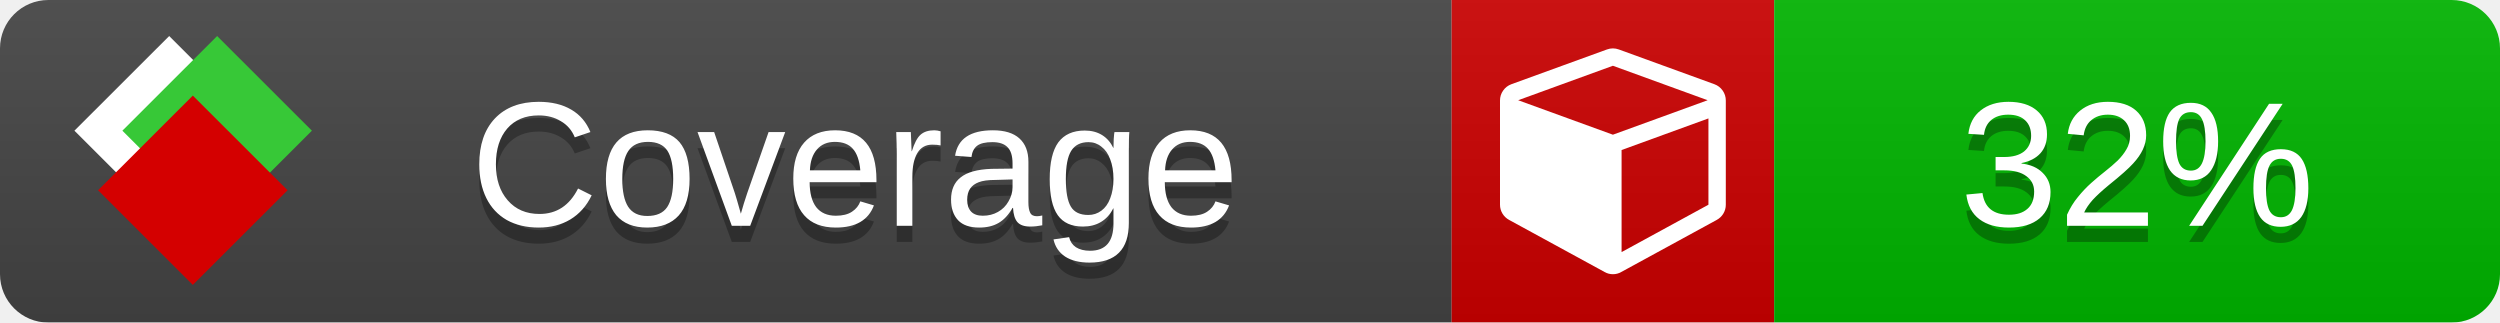
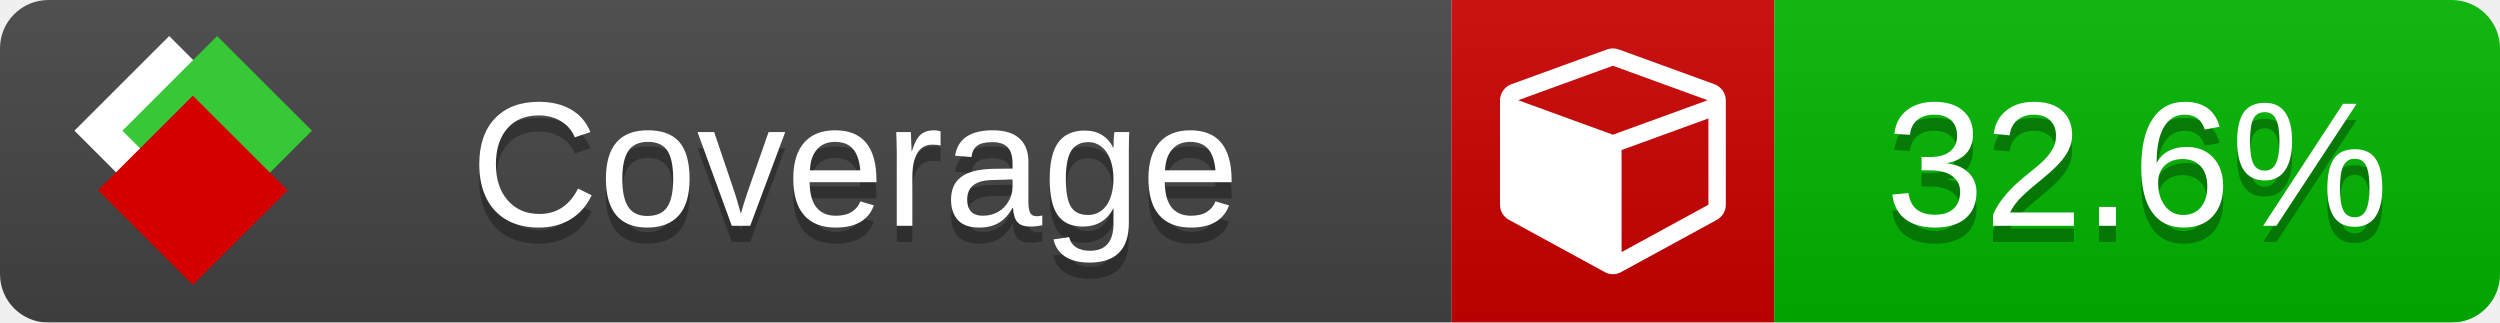
<svg xmlns="http://www.w3.org/2000/svg" xmlns:xlink="http://www.w3.org/1999/xlink" width="155" height="20">
  <style type="text/css">
          
            @keyframes fade1 {
                0% { visibility: visible; opacity: 1; }
               23% { visibility: visible; opacity: 1; }
               25% { visibility: hidden; opacity: 0; }
               48% { visibility: hidden; opacity: 0; }
               50% { visibility: hidden; opacity: 0; }
               73% { visibility: hidden; opacity: 0; }
               75% { visibility: hidden; opacity: 0; }
               98% { visibility: hidden; opacity: 0; }
              100% { visibility: visible; opacity: 1; }
            }
            @keyframes fade2 {
                0% { visibility: hidden; opacity: 0; }
               23% { visibility: hidden; opacity: 0; }
               25% { visibility: visible; opacity: 1; }
               48% { visibility: visible; opacity: 1; }
               50% { visibility: hidden; opacity: 0; }
               73% { visibility: hidden; opacity: 0; }
               75% { visibility: hidden; opacity: 0; }
               98% { visibility: hidden; opacity: 0; }
              100% { visibility: hidden; opacity: 0; }
            }
            @keyframes fade3 {
                0% { visibility: hidden; opacity: 0; }
               23% { visibility: hidden; opacity: 0; }
               25% { visibility: hidden; opacity: 0; }
               48% { visibility: hidden; opacity: 0; }
               50% { visibility: visible; opacity: 1; }
               73% { visibility: visible; opacity: 1; }
               75% { visibility: hidden; opacity: 0; }
               98% { visibility: hidden; opacity: 0; }
              100% { visibility: hidden; opacity: 0; }
            }
            @keyframes fade4 {
                0% { visibility: hidden; opacity: 0; }
               23% { visibility: hidden; opacity: 0; }
               25% { visibility: hidden; opacity: 0; }
               48% { visibility: hidden; opacity: 0; }
               50% { visibility: hidden; opacity: 0; }
               73% { visibility: hidden; opacity: 0; }
               75% { visibility: visible; opacity: 1; }
               98% { visibility: visible; opacity: 1; }
              100% { visibility: hidden; opacity: 0; }
            }
            .linecoverage {
                animation-duration: 15s;
                animation-name: fade1;
                animation-iteration-count: infinite;
            }
            .branchcoverage {
                animation-duration: 15s;
                animation-name: fade2;
                animation-iteration-count: infinite;
            }
            .methodcoverage {
                animation-duration: 15s;
                animation-name: fade3;
                animation-iteration-count: infinite;
            }
            .fullmethodcoverage {
                animation-duration: 15s;
                animation-name: fade4;
                animation-iteration-count: infinite;
            }
          
    </style>
  <defs>
    <linearGradient id="gradient" x2="0" y2="100%">
      <stop offset="0" stop-color="#bbb" stop-opacity=".1" />
      <stop offset="1" stop-opacity=".1" />
    </linearGradient>
    <linearGradient id="c">
      <stop offset="0" stop-color="#d40000" />
      <stop offset="1" stop-color="#ff2a2a" />
    </linearGradient>
    <linearGradient id="a">
      <stop offset="0" stop-color="#e0e0de" />
      <stop offset="1" stop-color="#fff" />
    </linearGradient>
    <linearGradient id="b">
      <stop offset="0" stop-color="#37c837" />
      <stop offset="1" stop-color="#217821" />
    </linearGradient>
    <linearGradient xlink:href="#a" id="e" x1="106.44" x2="69.96" y1="-11.96" y2="-46.84" gradientTransform="matrix(-.8426 -.00045 -.00045 -.8426 -94.27 -75.82)" gradientUnits="userSpaceOnUse" />
    <linearGradient xlink:href="#b" id="f" x1="56.19" x2="77.97" y1="-23.45" y2="10.62" gradientTransform="matrix(.8426 .00045 .00045 .8426 94.27 75.82)" gradientUnits="userSpaceOnUse" />
    <linearGradient xlink:href="#c" id="g" x1="79.98" x2="132.9" y1="10.79" y2="10.79" gradientTransform="matrix(.8426 .00045 .00045 .8426 94.27 75.82)" gradientUnits="userSpaceOnUse" />
    <mask id="mask">
      <rect width="155" height="20" rx="3" fill="#fff" />
    </mask>
    <g id="icon" transform="matrix(.04486 0 0 .04481 -.48 -.63)">
      <rect width="52.92" height="52.92" x="-109.72" y="-27.13" fill="url(#e)" transform="rotate(-135)" />
      <rect width="52.92" height="52.92" x="70.19" y="-39.18" fill="url(#f)" transform="rotate(45)" />
      <rect width="52.92" height="52.92" x="80.05" y="-15.74" fill="url(#g)" transform="rotate(45)" />
    </g>
  </defs>
  <g mask="url(#mask)">
    <rect x="0" y="0" width="90" height="20" fill="#444" />
    <rect x="90" y="0" width="20" height="20" fill="#c00" />
    <rect x="110" y="0" width="45" height="20" fill="#00B600" />
    <rect x="0" y="0" width="155" height="20" fill="url(#gradient)" />
  </g>
  <g>
    <path class="" fill="#fff" d="m 100.538,15.629 5.385,-2.936 v -5.351 l -5.385,1.96 z M 100,8.351 105.873,6.214 100,4.077 94.127,6.214 Z m 7,-2.12 v 6.462 q 0,0.294 -0.151,0.547 -0.151,0.252 -0.412,0.395 l -5.923,3.231 q -0.236,0.135 -0.513,0.135 -0.278,0 -0.513,-0.135 l -5.923,-3.231 Q 93.303,13.492 93.151,13.239 93,12.987 93,12.692 v -6.462 q 0,-0.337 0.194,-0.614 0.194,-0.278 0.513,-0.395 l 5.923,-2.154 q 0.185,-0.067 0.37,-0.067 0.185,0 0.37,0.067 l 5.923,2.154 q 0.32,0.118 0.513,0.395 Q 107,5.894 107,6.231 Z" />
  </g>
  <g fill="#fff" text-anchor="middle" font-family="Verdana,Arial,Geneva,sans-serif" font-size="11">
    <a xlink:href="https://github.com/danielpalme/ReportGenerator" target="_top">
      <use xlink:href="#icon" transform="translate(3,1) scale(3.5)" />
    </a>
    <text x="53" y="15" fill="#010101" fill-opacity=".3">Coverage</text>
    <text x="53" y="14" fill="#fff">Coverage</text>
-     <text class="" x="132.5" y="15" fill="#010101" fill-opacity=".3">32%</text>
-     <text class="" x="132.5" y="14">32%</text>
+     <text class="" x="132.5" y="15" fill="#010101" fill-opacity=".3">32.6%</text>
+     <text class="" x="132.5" y="14">32.6%</text>
  </g>
  <g>
    <rect class="" x="90" y="0" width="65" height="20" fill-opacity="0" />
  </g>
</svg>
